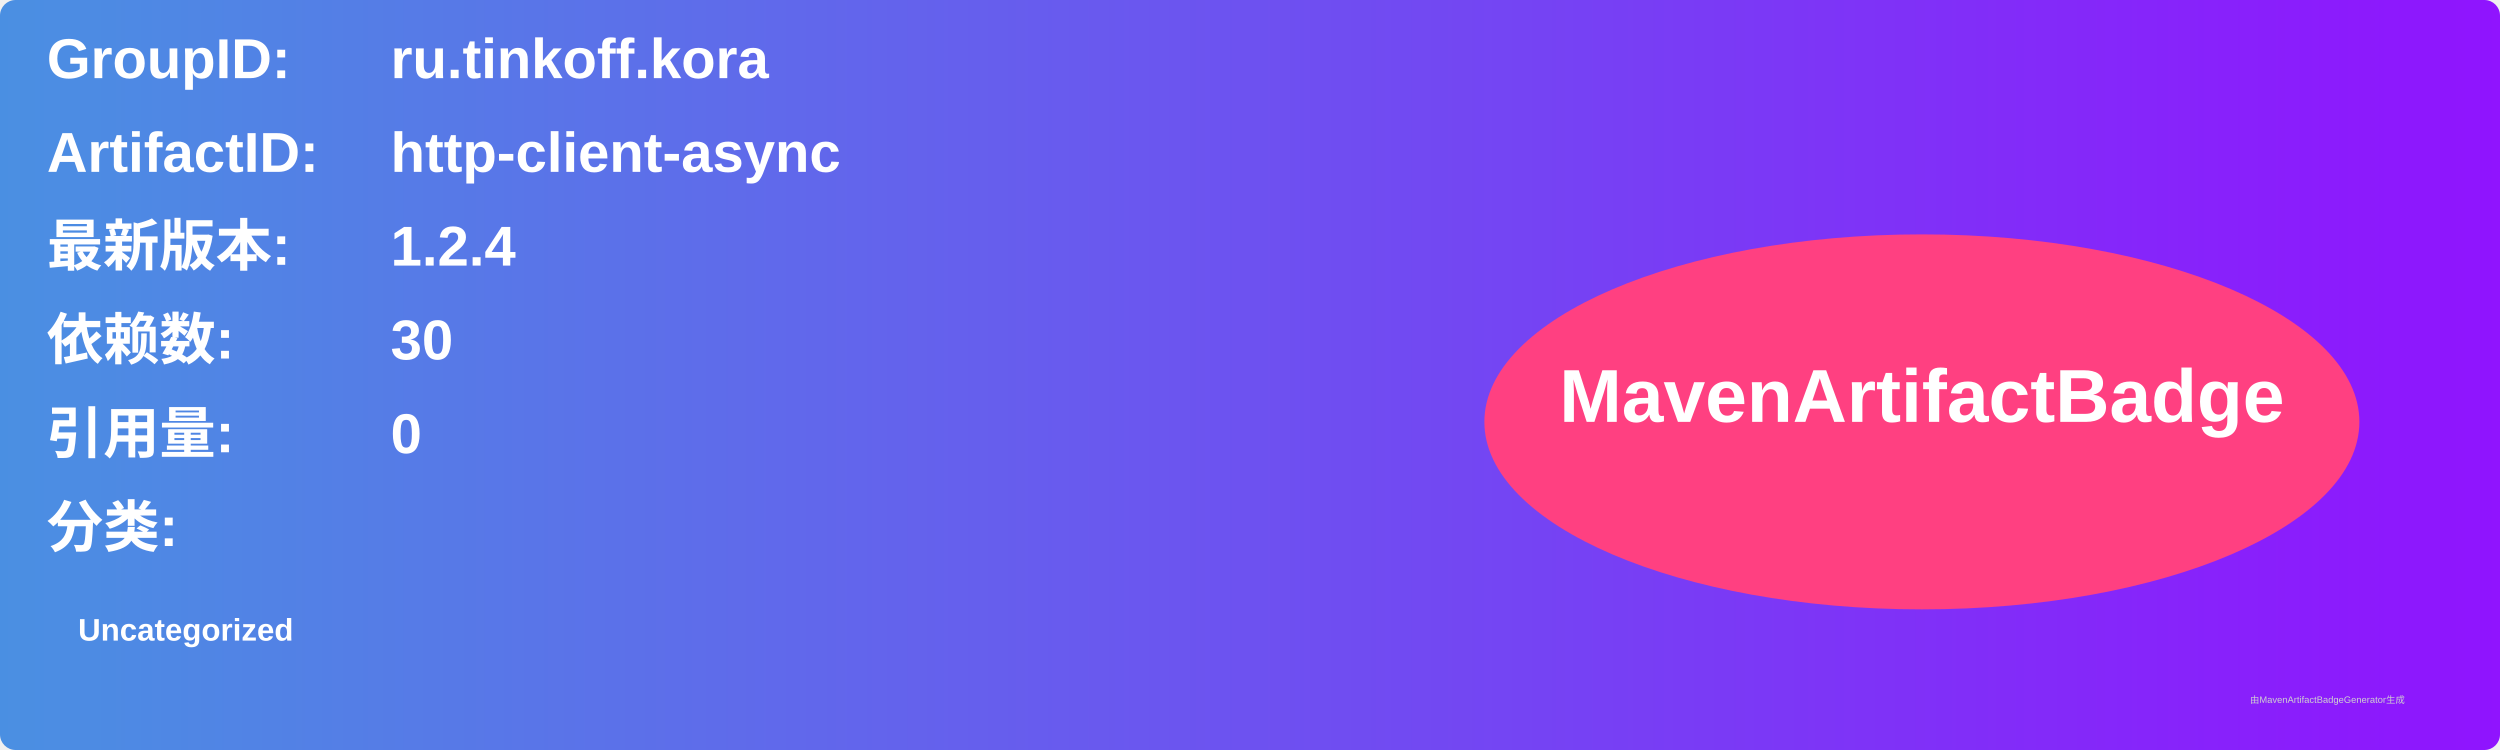
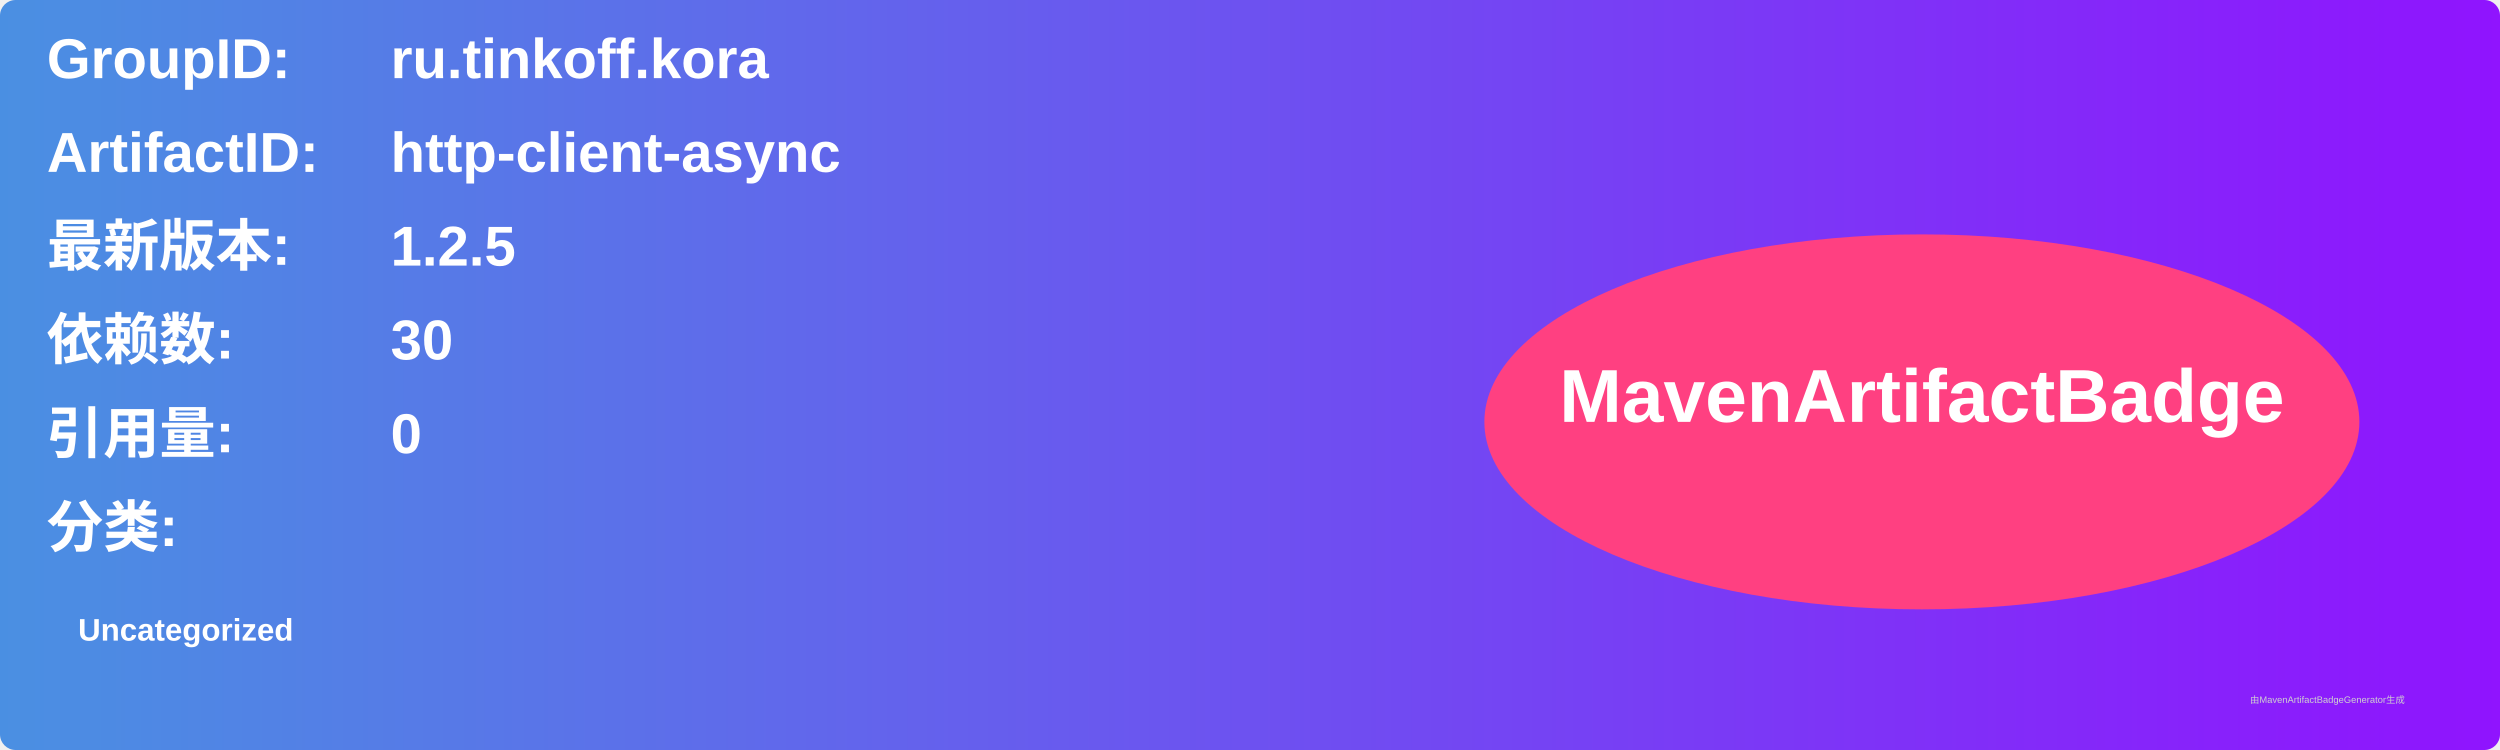
<svg xmlns="http://www.w3.org/2000/svg" width="800" height="240" viewBox="0 0 800 240">
  <linearGradient id="grad" x1="0%" y1="0%" x2="100%" y2="0%">
    <stop offset="0%" stop-color="#4a90e2" />
    <stop offset="100%" stop-color="#9013fe" />
  </linearGradient>
  <rect width="100%" height="100%" rx="5" ry="5" fill="url(#grad)" />
  <g transform="translate(15, 15)">
    <text x="0" y="10" font-family="Arial" font-size="18" fill="white" font-weight="bold" width="260">GroupID:</text>
    <text x="110" y="10" font-family="Arial" font-size="18" fill="white" font-weight="bold" width="460">ru.tinkoff.kora</text>
    <text x="0" y="40" font-family="Arial" font-size="18" fill="white" font-weight="bold" width="260">ArtifactID:</text>
    <text x="110" y="40" font-family="Arial" font-size="18" fill="white" font-weight="bold" width="460">http-client-async</text>
    <text x="0" y="70" font-family="Arial" font-size="18" fill="white" font-weight="bold">最新版本:</text>
    <text x="110" y="70" font-family="Arial" font-size="18" fill="white" font-weight="bold">
-       <tspan font-weight="bold">1.2.4</tspan>
+       <tspan font-weight="bold">1.2.5</tspan>
    </text>
    <text x="0" y="100" font-family="Arial" font-size="18" fill="white" font-weight="bold">依赖数: </text>
    <text x="110" y="100" font-family="Arial" font-size="18" fill="white">
      <tspan font-weight="bold">30</tspan>
    </text>
    <text x="0" y="130" font-family="Arial" font-size="18" fill="white" font-weight="bold">引用量: </text>
    <text x="110" y="130" font-family="Arial" font-size="18" fill="white">
      <tspan font-weight="bold">0</tspan>
    </text>
    <text x="0" y="160" font-family="Arial" font-size="18" fill="white" font-weight="bold">分类:</text>
    <text x="10" y="190" font-family="Arial" font-size="10" fill="white">
      <tspan font-weight="bold">Uncategorized</tspan>
    </text>
    <ellipse cx="600" cy="120" rx="140" ry="60" fill="#ff4081" />
    <text x="600" y="120" text-anchor="middle" font-family="Arial" font-size="24" fill="white" font-weight="bold">MavenArtifactBadge</text>
  </g>
  <text x="720" y="225" font-family="Arial" font-size="3" fill="#d0d0d0">由MavenArtifactBadgeGenerator生成</text>
</svg>
